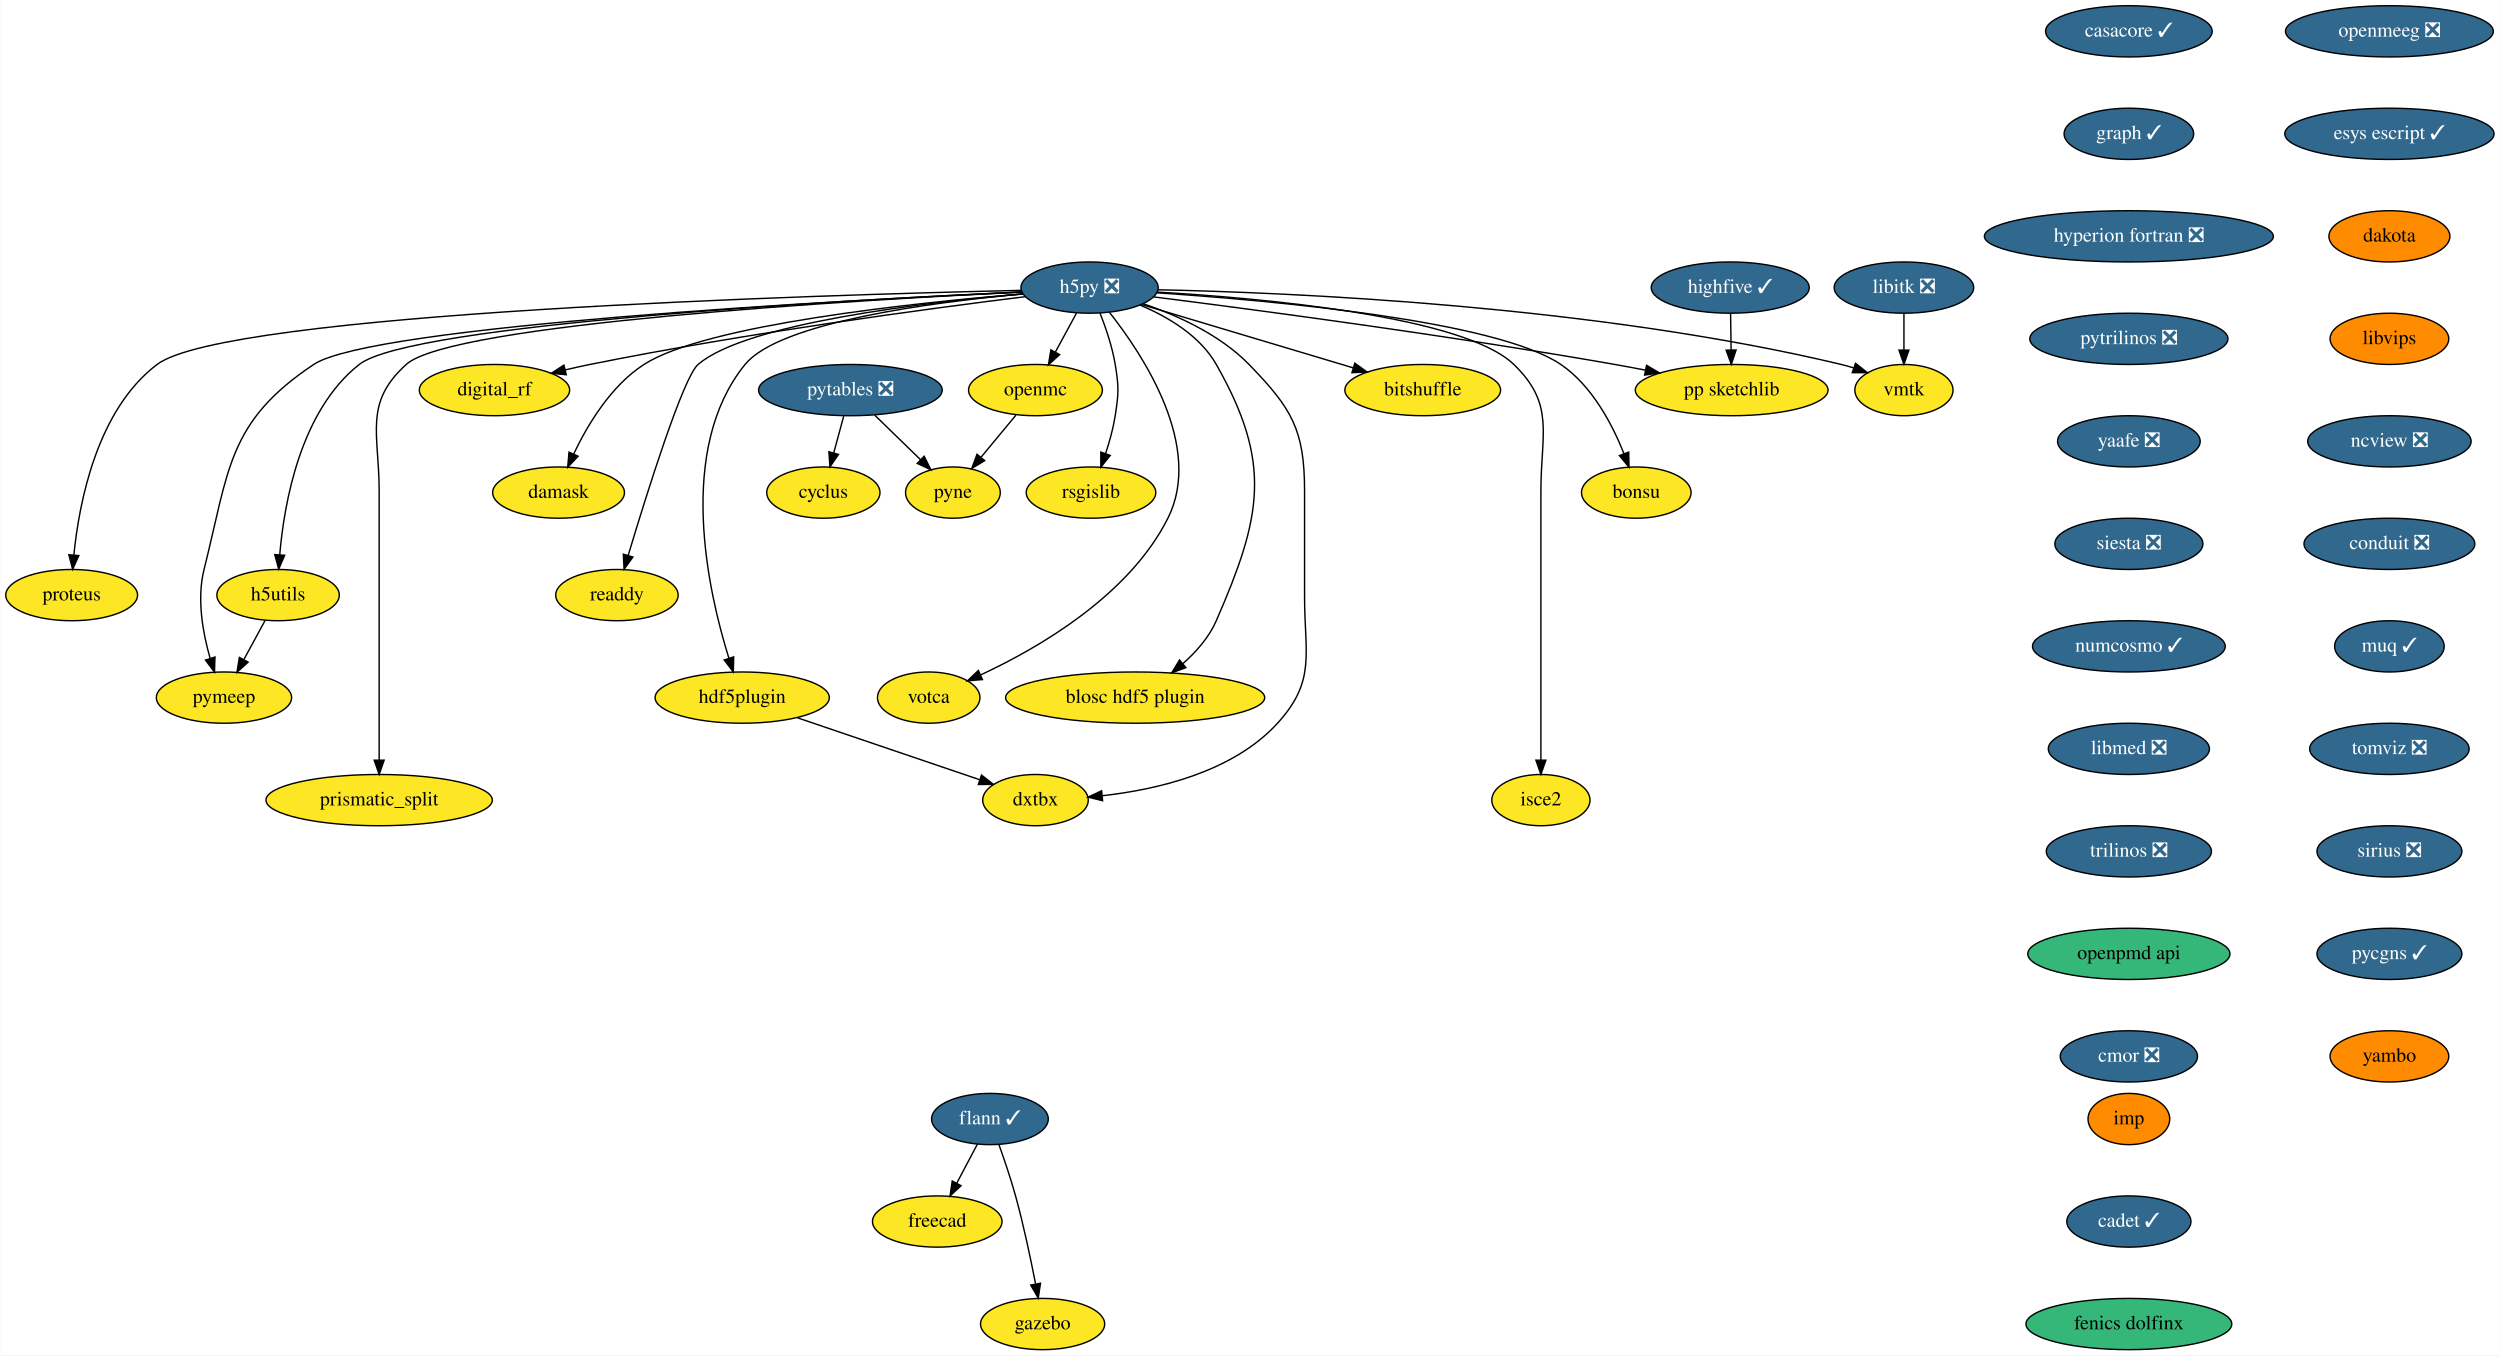
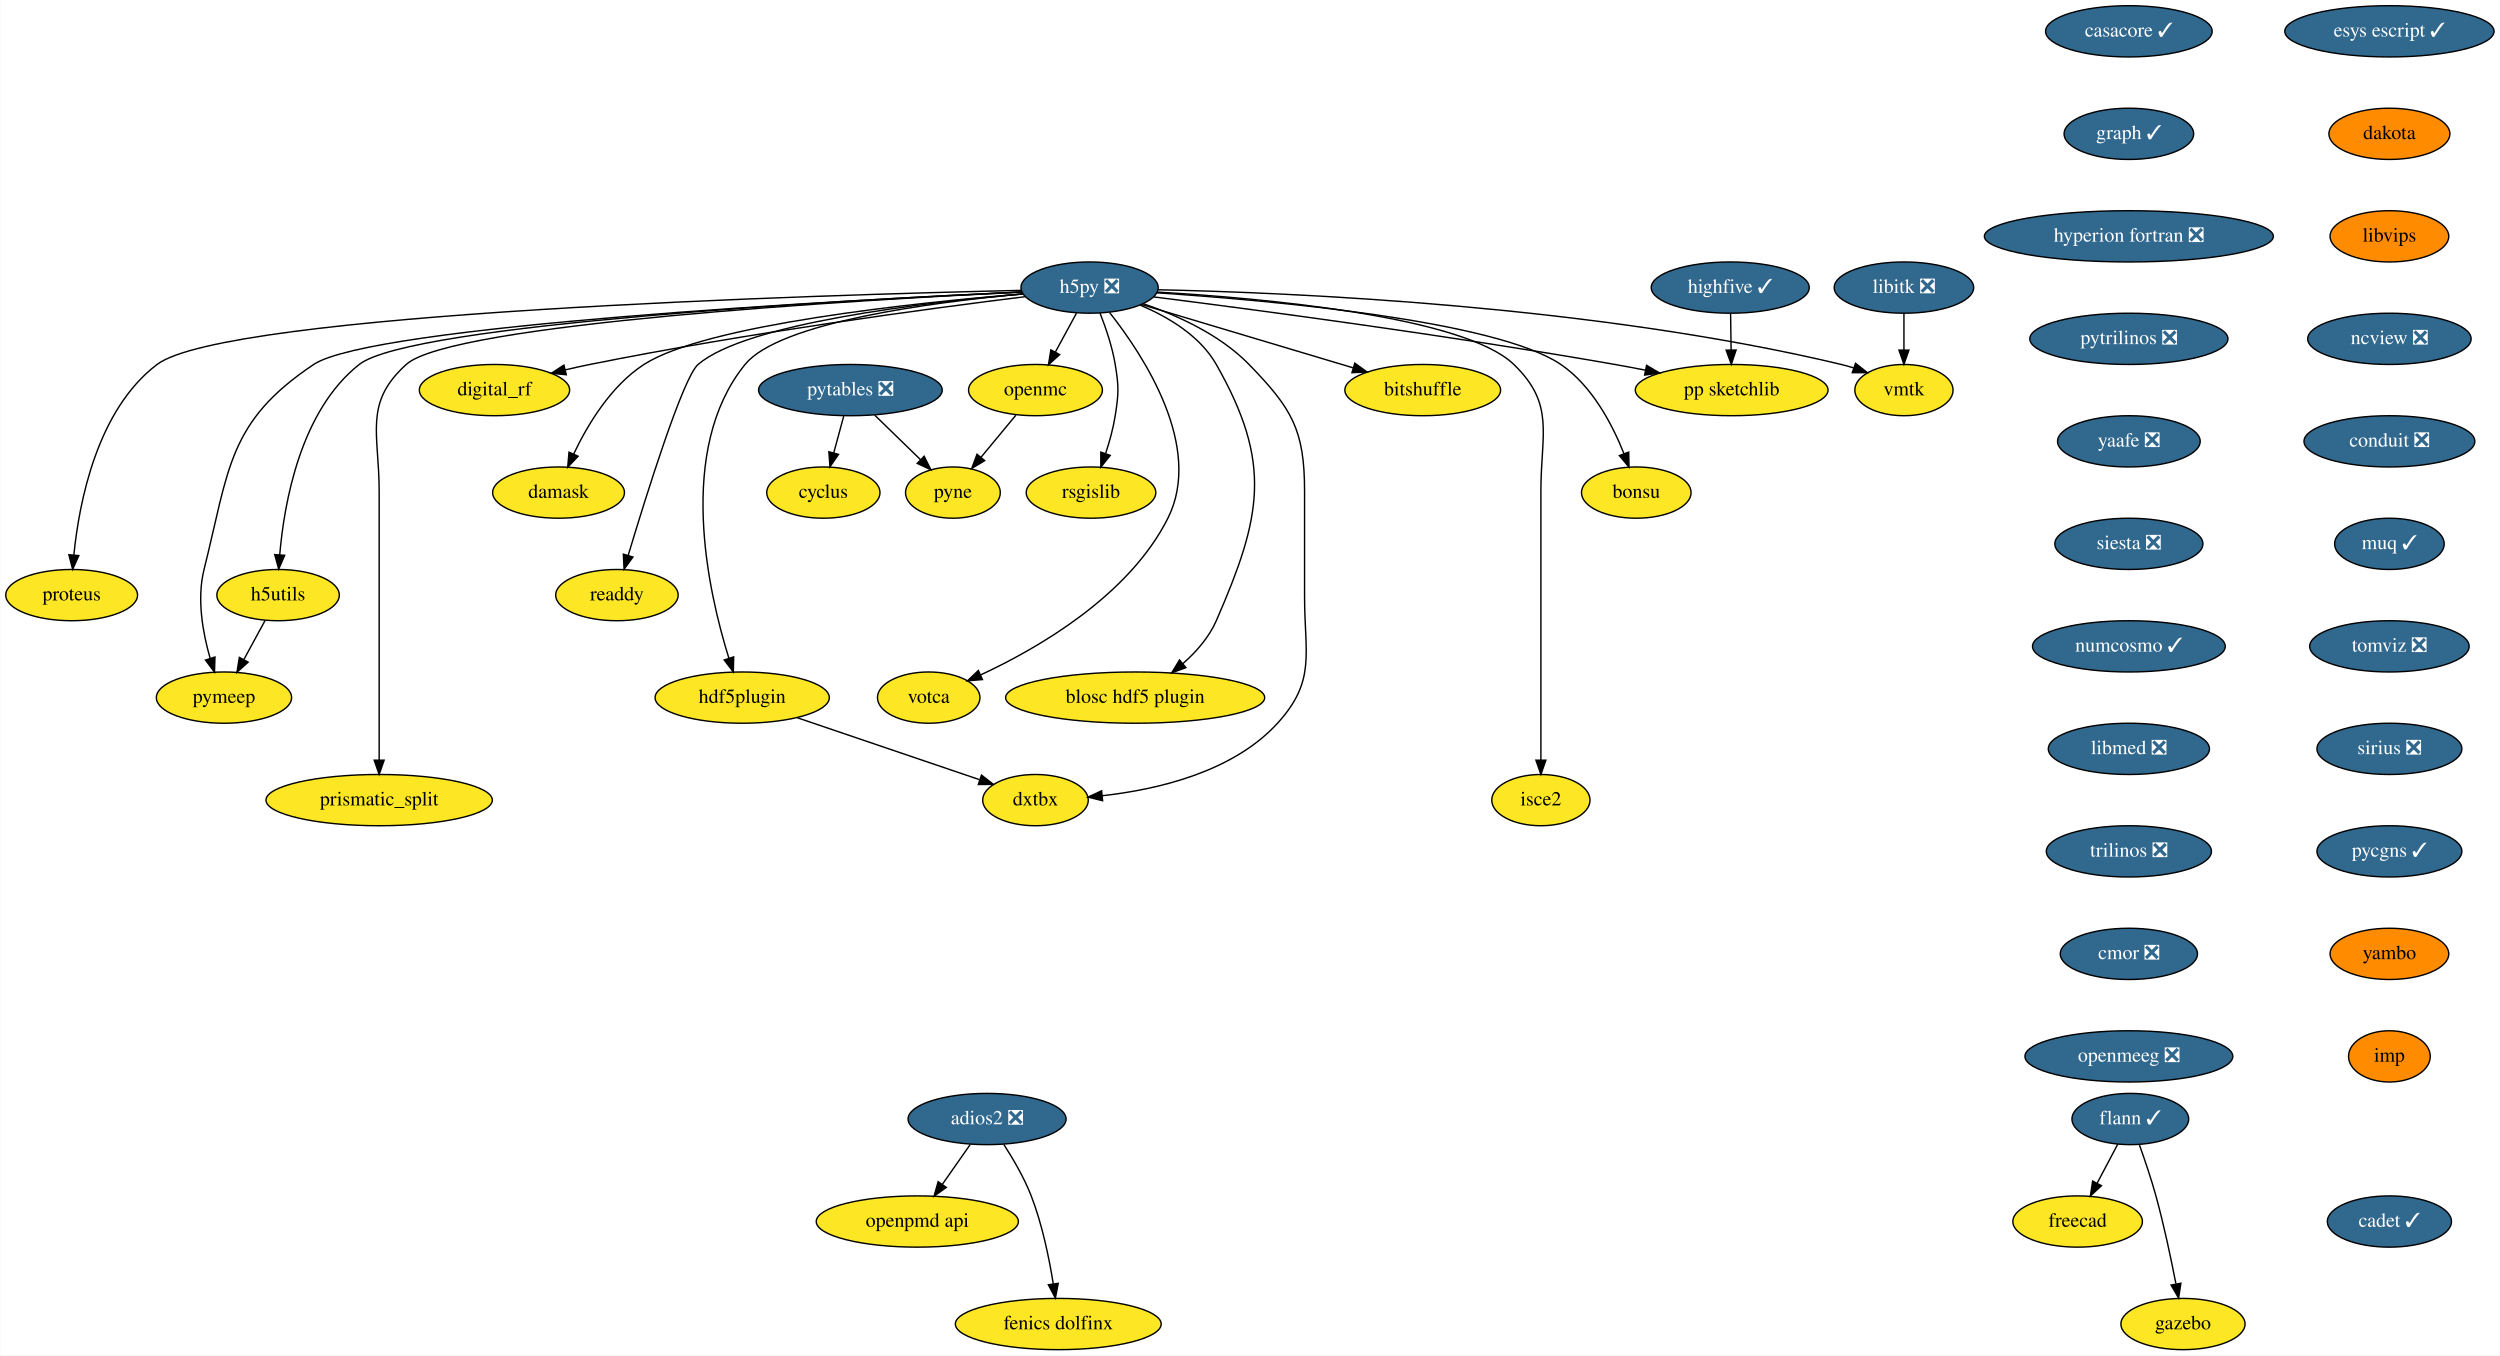
<svg xmlns="http://www.w3.org/2000/svg" xmlns:xlink="http://www.w3.org/1999/xlink" width="1756pt" height="952pt" viewBox="0.00 0.00 1755.65 952.00">
  <g id="graph0" class="graph" transform="scale(1 1) rotate(0) translate(4 948)">
    <polygon fill="white" stroke="transparent" points="-4,4 -4,-948 1751.65,-948 1751.65,4 -4,4" />
    <g id="node1" class="node">
      <g id="a_node1">
        <a xlink:href="https://github.com/conda-forge/casacore-feedstock/pull/67" xlink:title="casacore ✓">
          <ellipse fill="#31688e" stroke="black" cx="1491.15" cy="-926" rx="58.5" ry="18" />
          <text text-anchor="middle" x="1491.15" y="-922.3" font-family="Times,serif" font-size="14.00" fill="white">casacore ✓</text>
        </a>
      </g>
    </g>
    <g id="node2" class="node">
      <g id="a_node2">
        <a xlink:href="https://github.com/conda-forge/graph-feedstock/pull/7" xlink:title="graph ✓">
          <ellipse fill="#31688e" stroke="black" cx="1491.15" cy="-854" rx="45.5" ry="18" />
          <text text-anchor="middle" x="1491.15" y="-850.3" font-family="Times,serif" font-size="14.00" fill="white">graph ✓</text>
        </a>
      </g>
    </g>
    <g id="node7" class="node">
      <g id="a_node7">
        <a xlink:href="https://github.com/conda-forge/hyperion-fortran-feedstock/pull/23" xlink:title="hyperion fortran ❎">
          <ellipse fill="#31688e" stroke="black" cx="1491.15" cy="-782" rx="101.5" ry="18" />
          <text text-anchor="middle" x="1491.15" y="-778.3" font-family="Times,serif" font-size="14.00" fill="white">hyperion fortran ❎</text>
        </a>
      </g>
    </g>
    <g id="node3" class="node">
      <g id="a_node3">
        <a xlink:href="https://github.com/conda-forge/cyclus-feedstock" xlink:title="cyclus">
          <ellipse fill="#fde725" stroke="black" cx="574.15" cy="-602" rx="39.79" ry="18" />
          <text text-anchor="middle" x="574.15" y="-598.3" font-family="Times,serif" font-size="14.00">cyclus</text>
        </a>
      </g>
    </g>
    <g id="node4" class="node">
      <g id="a_node4">
        <a xlink:href="https://github.com/conda-forge/flann-feedstock/pull/33" xlink:title="flann ✓">
-           <ellipse fill="#31688e" stroke="black" cx="691.15" cy="-162" rx="41" ry="18" />
-           <text text-anchor="middle" x="691.15" y="-158.3" font-family="Times,serif" font-size="14.00" fill="white">flann ✓</text>
+           <ellipse fill="#31688e" stroke="black" cx="1492.15" cy="-162" rx="41" ry="18" />
+           <text text-anchor="middle" x="1492.15" y="-158.3" font-family="Times,serif" font-size="14.00" fill="white">flann ✓</text>
        </a>
      </g>
    </g>
    <g id="node5" class="node">
      <g id="a_node5">
        <a xlink:href="https://github.com/conda-forge/freecad-feedstock" xlink:title="freecad">
-           <ellipse fill="#fde725" stroke="black" cx="654.15" cy="-90" rx="45.5" ry="18" />
-           <text text-anchor="middle" x="654.15" y="-86.3" font-family="Times,serif" font-size="14.00">freecad</text>
+           <ellipse fill="#fde725" stroke="black" cx="1455.15" cy="-90" rx="45.5" ry="18" />
+           <text text-anchor="middle" x="1455.15" y="-86.3" font-family="Times,serif" font-size="14.00">freecad</text>
        </a>
      </g>
    </g>
    <g id="edge2" class="edge">
-       <path fill="none" stroke="black" d="M682.38,-144.41C678.06,-136.25 672.76,-126.22 667.92,-117.07" />
-       <polygon fill="black" stroke="black" points="670.88,-115.16 663.11,-107.96 664.69,-118.43 670.88,-115.16" />
+       <path fill="none" stroke="black" d="M1483.38,-144.41C1479.06,-136.25 1473.76,-126.22 1468.92,-117.07" />
+       <polygon fill="black" stroke="black" points="1471.88,-115.16 1464.11,-107.96 1465.69,-118.43 1471.88,-115.16" />
    </g>
    <g id="node6" class="node">
      <g id="a_node6">
        <a xlink:href="https://github.com/conda-forge/gazebo-feedstock" xlink:title="gazebo">
-           <ellipse fill="#fde725" stroke="black" cx="728.15" cy="-18" rx="43.59" ry="18" />
-           <text text-anchor="middle" x="728.15" y="-14.3" font-family="Times,serif" font-size="14.00">gazebo</text>
+           <ellipse fill="#fde725" stroke="black" cx="1529.15" cy="-18" rx="43.59" ry="18" />
+           <text text-anchor="middle" x="1529.15" y="-14.3" font-family="Times,serif" font-size="14.00">gazebo</text>
        </a>
      </g>
    </g>
    <g id="edge3" class="edge">
-       <path fill="none" stroke="black" d="M697.5,-143.97C701.2,-133.66 705.79,-120.18 709.15,-108 714.78,-87.57 719.72,-64.11 723.16,-46.4" />
-       <polygon fill="black" stroke="black" points="726.67,-46.68 725.09,-36.21 719.79,-45.38 726.67,-46.68" />
+       <path fill="none" stroke="black" d="M1498.5,-143.97C1502.2,-133.66 1506.79,-120.18 1510.15,-108 1515.78,-87.57 1520.72,-64.11 1524.16,-46.4" />
+       <polygon fill="black" stroke="black" points="1527.67,-46.68 1526.09,-36.21 1520.79,-45.38 1527.67,-46.68" />
    </g>
    <g id="node28" class="node">
      <g id="a_node28">
        <a xlink:href="https://github.com/conda-forge/pytrilinos-feedstock/pull/44" xlink:title="pytrilinos ❎">
          <ellipse fill="#31688e" stroke="black" cx="1491.15" cy="-710" rx="69.59" ry="18" />
          <text text-anchor="middle" x="1491.15" y="-706.3" font-family="Times,serif" font-size="14.00" fill="white">pytrilinos ❎</text>
        </a>
      </g>
    </g>
    <g id="node8" class="node">
      <g id="a_node8">
        <a xlink:href="https://github.com/conda-forge/h5py-feedstock/pull/118" xlink:title="h5py ❎">
          <ellipse fill="#31688e" stroke="black" cx="761.15" cy="-746" rx="48.19" ry="18" />
          <text text-anchor="middle" x="761.15" y="-742.3" font-family="Times,serif" font-size="14.00" fill="white">h5py ❎</text>
        </a>
      </g>
    </g>
    <g id="node9" class="node">
      <g id="a_node9">
        <a xlink:href="https://github.com/conda-forge/openmc-feedstock" xlink:title="openmc">
          <ellipse fill="#fde725" stroke="black" cx="723.15" cy="-674" rx="47" ry="18" />
          <text text-anchor="middle" x="723.15" y="-670.3" font-family="Times,serif" font-size="14.00">openmc</text>
        </a>
      </g>
    </g>
    <g id="edge5" class="edge">
      <path fill="none" stroke="black" d="M751.95,-728.05C747.51,-719.89 742.1,-709.91 737.16,-700.82" />
      <polygon fill="black" stroke="black" points="740.11,-698.91 732.26,-691.79 733.95,-702.25 740.11,-698.91" />
    </g>
    <g id="node10" class="node">
      <g id="a_node10">
        <a xlink:href="https://github.com/conda-forge/rsgislib-feedstock" xlink:title="rsgislib">
          <ellipse fill="#fde725" stroke="black" cx="762.15" cy="-602" rx="45.5" ry="18" />
          <text text-anchor="middle" x="762.15" y="-598.3" font-family="Times,serif" font-size="14.00">rsgislib</text>
        </a>
      </g>
    </g>
    <g id="edge6" class="edge">
      <path fill="none" stroke="black" d="M768.44,-728.18C772.48,-717.94 777.09,-704.46 779.15,-692 781.75,-676.21 781.62,-671.81 779.15,-656 777.77,-647.18 775.17,-637.82 772.41,-629.46" />
      <polygon fill="black" stroke="black" points="775.65,-628.13 769.04,-619.86 769.05,-630.45 775.65,-628.13" />
    </g>
    <g id="node11" class="node">
      <g id="a_node11">
        <a xlink:href="https://github.com/conda-forge/h5utils-feedstock" xlink:title="h5utils">
          <ellipse fill="#fde725" stroke="black" cx="191.15" cy="-530" rx="43" ry="18" />
          <text text-anchor="middle" x="191.15" y="-526.3" font-family="Times,serif" font-size="14.00">h5utils</text>
        </a>
      </g>
    </g>
    <g id="edge7" class="edge">
      <path fill="none" stroke="black" d="M713.35,-742.95C592.98,-737.38 284.29,-720.45 248.15,-692 206.9,-659.54 195.44,-594.98 192.3,-558.24" />
      <polygon fill="black" stroke="black" points="195.78,-557.96 191.59,-548.24 188.8,-558.46 195.78,-557.96" />
    </g>
    <g id="node12" class="node">
      <g id="a_node12">
        <a xlink:href="https://github.com/conda-forge/pymeep-feedstock" xlink:title="pymeep">
          <ellipse fill="#fde725" stroke="black" cx="153.15" cy="-458" rx="47.5" ry="18" />
          <text text-anchor="middle" x="153.15" y="-454.3" font-family="Times,serif" font-size="14.00">pymeep</text>
        </a>
      </g>
    </g>
    <g id="edge8" class="edge">
      <path fill="none" stroke="black" d="M713.39,-742.92C588.15,-737.1 257.07,-719.3 216.15,-692 155.77,-651.72 156.79,-618.4 139.15,-548 133.97,-527.33 138.27,-503.45 143.42,-485.63" />
      <polygon fill="black" stroke="black" points="146.82,-486.5 146.49,-475.91 140.14,-484.39 146.82,-486.5" />
    </g>
    <g id="node13" class="node">
      <g id="a_node13">
        <a xlink:href="https://github.com/conda-forge/blosc-hdf5-plugin-feedstock" xlink:title="blosc hdf5 plugin">
          <ellipse fill="#fde725" stroke="black" cx="793.15" cy="-458" rx="91" ry="18" />
          <text text-anchor="middle" x="793.15" y="-454.3" font-family="Times,serif" font-size="14.00">blosc hdf5 plugin</text>
        </a>
      </g>
    </g>
    <g id="edge9" class="edge">
      <path fill="none" stroke="black" d="M796.66,-733.7C816.17,-725.47 838.68,-712.17 850.15,-692 889.68,-622.45 882.1,-585.34 850.15,-512 845.09,-500.39 836.09,-490.17 826.71,-481.89" />
      <polygon fill="black" stroke="black" points="828.78,-479.05 818.83,-475.39 824.33,-484.45 828.78,-479.05" />
    </g>
    <g id="node14" class="node">
      <g id="a_node14">
        <a xlink:href="https://github.com/conda-forge/isce2-feedstock" xlink:title="isce2">
          <ellipse fill="#fde725" stroke="black" cx="1078.15" cy="-386" rx="34.5" ry="18" />
          <text text-anchor="middle" x="1078.15" y="-382.3" font-family="Times,serif" font-size="14.00">isce2</text>
        </a>
      </g>
    </g>
    <g id="edge10" class="edge">
      <path fill="none" stroke="black" d="M808.52,-742.86C883.37,-738.48 1024.1,-725.87 1059.15,-692 1088.23,-663.89 1078.15,-643.45 1078.15,-603 1078.15,-603 1078.15,-603 1078.15,-529 1078.15,-489 1078.15,-442.65 1078.15,-414.08" />
      <polygon fill="black" stroke="black" points="1081.65,-414.05 1078.15,-404.05 1074.65,-414.05 1081.65,-414.05" />
    </g>
    <g id="node15" class="node">
      <g id="a_node15">
        <a xlink:href="https://github.com/conda-forge/bitshuffle-feedstock" xlink:title="bitshuffle">
          <ellipse fill="#fde725" stroke="black" cx="995.15" cy="-674" rx="54.69" ry="18" />
          <text text-anchor="middle" x="995.15" y="-670.3" font-family="Times,serif" font-size="14.00">bitshuffle</text>
        </a>
      </g>
    </g>
    <g id="edge11" class="edge">
      <path fill="none" stroke="black" d="M797.45,-734.14C837.43,-722.18 901.92,-702.89 946.31,-689.61" />
      <polygon fill="black" stroke="black" points="947.44,-692.92 956.02,-686.7 945.44,-686.22 947.44,-692.92" />
    </g>
    <g id="node16" class="node">
      <g id="a_node16">
        <a xlink:href="https://github.com/conda-forge/bonsu-feedstock" xlink:title="bonsu">
          <ellipse fill="#fde725" stroke="black" cx="1145.15" cy="-602" rx="38.5" ry="18" />
          <text text-anchor="middle" x="1145.15" y="-598.3" font-family="Times,serif" font-size="14.00">bonsu</text>
        </a>
      </g>
    </g>
    <g id="edge12" class="edge">
      <path fill="none" stroke="black" d="M808.26,-742.33C888.33,-737.02 1046.7,-722.84 1092.15,-692 1114.14,-677.07 1128.41,-649.71 1136.53,-629.25" />
      <polygon fill="black" stroke="black" points="1139.83,-630.44 1140.04,-619.85 1133.27,-628 1139.83,-630.44" />
    </g>
    <g id="node17" class="node">
      <g id="a_node17">
        <a xlink:href="https://github.com/conda-forge/proteus-feedstock" xlink:title="proteus">
          <ellipse fill="#fde725" stroke="black" cx="46.15" cy="-530" rx="46.29" ry="18" />
          <text text-anchor="middle" x="46.15" y="-526.3" font-family="Times,serif" font-size="14.00">proteus</text>
        </a>
      </g>
    </g>
    <g id="edge13" class="edge">
      <path fill="none" stroke="black" d="M713.27,-744.06C570.44,-740.84 154.29,-728.4 106.15,-692 63.92,-660.07 51.4,-595.03 47.7,-558.14" />
      <polygon fill="black" stroke="black" points="51.18,-557.76 46.84,-548.09 44.2,-558.35 51.18,-557.76" />
    </g>
    <g id="node18" class="node">
      <g id="a_node18">
        <a xlink:href="https://github.com/conda-forge/hdf5plugin-feedstock" xlink:title="hdf5plugin">
          <ellipse fill="#fde725" stroke="black" cx="517.15" cy="-458" rx="61.19" ry="18" />
          <text text-anchor="middle" x="517.15" y="-454.3" font-family="Times,serif" font-size="14.00">hdf5plugin</text>
        </a>
      </g>
    </g>
    <g id="edge14" class="edge">
      <path fill="none" stroke="black" d="M714.42,-741.54C651.15,-735.77 543.31,-721.76 519.15,-692 470.69,-632.31 493.08,-532.83 507.83,-485.54" />
      <polygon fill="black" stroke="black" points="511.16,-486.6 510.92,-476 504.51,-484.44 511.16,-486.6" />
    </g>
    <g id="node19" class="node">
      <g id="a_node19">
        <a xlink:href="https://github.com/conda-forge/prismatic_split-feedstock" xlink:title="prismatic_split">
          <ellipse fill="#fde725" stroke="black" cx="262.15" cy="-386" rx="79.5" ry="18" />
          <text text-anchor="middle" x="262.15" y="-382.3" font-family="Times,serif" font-size="14.00">prismatic_split</text>
        </a>
      </g>
    </g>
    <g id="edge15" class="edge">
      <path fill="none" stroke="black" d="M713.7,-742.88C598.83,-737.31 312.86,-720.68 281.15,-692 251.15,-664.87 262.15,-643.45 262.15,-603 262.15,-603 262.15,-603 262.15,-529 262.15,-489 262.15,-442.65 262.15,-414.08" />
      <polygon fill="black" stroke="black" points="265.65,-414.05 262.15,-404.05 258.65,-414.05 265.65,-414.05" />
    </g>
    <g id="node20" class="node">
      <g id="a_node20">
        <a xlink:href="https://github.com/conda-forge/digital_rf-feedstock" xlink:title="digital_rf">
          <ellipse fill="#fde725" stroke="black" cx="343.15" cy="-674" rx="52.79" ry="18" />
          <text text-anchor="middle" x="343.15" y="-670.3" font-family="Times,serif" font-size="14.00">digital_rf</text>
        </a>
      </g>
    </g>
    <g id="edge16" class="edge">
      <path fill="none" stroke="black" d="M716.02,-739.63C648.96,-731.33 519.19,-714.01 410.15,-692 404.49,-690.86 398.6,-689.55 392.76,-688.17" />
      <polygon fill="black" stroke="black" points="393.58,-684.77 383.03,-685.81 391.92,-691.57 393.58,-684.77" />
    </g>
    <g id="node21" class="node">
      <g id="a_node21">
        <a xlink:href="https://github.com/conda-forge/damask-feedstock" xlink:title="damask">
          <ellipse fill="#fde725" stroke="black" cx="388.15" cy="-602" rx="46.29" ry="18" />
          <text text-anchor="middle" x="388.15" y="-598.3" font-family="Times,serif" font-size="14.00">damask</text>
        </a>
      </g>
    </g>
    <g id="edge17" class="edge">
      <path fill="none" stroke="black" d="M714.32,-741.59C638.11,-735.29 491.4,-719.89 448.15,-692 424.89,-677.01 408.43,-649.46 398.7,-628.97" />
      <polygon fill="black" stroke="black" points="401.89,-627.53 394.59,-619.85 395.51,-630.4 401.89,-627.53" />
    </g>
    <g id="node22" class="node">
      <g id="a_node22">
        <a xlink:href="https://github.com/conda-forge/pp-sketchlib-feedstock" xlink:title="pp sketchlib">
          <ellipse fill="#fde725" stroke="black" cx="1212.15" cy="-674" rx="67.69" ry="18" />
          <text text-anchor="middle" x="1212.15" y="-670.3" font-family="Times,serif" font-size="14.00">pp sketchlib</text>
        </a>
      </g>
    </g>
    <g id="edge18" class="edge">
      <path fill="none" stroke="black" d="M806.16,-739.45C875.81,-730.65 1013.81,-712.39 1130.15,-692 1137.14,-690.77 1144.44,-689.4 1151.69,-687.97" />
      <polygon fill="black" stroke="black" points="1152.38,-691.4 1161.5,-686.01 1151.01,-684.54 1152.38,-691.4" />
    </g>
    <g id="node23" class="node">
      <g id="a_node23">
        <a xlink:href="https://github.com/conda-forge/readdy-feedstock" xlink:title="readdy">
          <ellipse fill="#fde725" stroke="black" cx="429.15" cy="-530" rx="43" ry="18" />
          <text text-anchor="middle" x="429.15" y="-526.3" font-family="Times,serif" font-size="14.00">readdy</text>
        </a>
      </g>
    </g>
    <g id="edge19" class="edge">
      <path fill="none" stroke="black" d="M714.47,-741.56C645.22,-735.55 519.78,-720.94 486.15,-692 475.64,-682.96 450.06,-601.21 437.04,-557.81" />
      <polygon fill="black" stroke="black" points="440.38,-556.75 434.17,-548.17 433.67,-558.75 440.38,-556.75" />
    </g>
    <g id="node24" class="node">
      <g id="a_node24">
        <a xlink:href="https://github.com/conda-forge/votca-feedstock" xlink:title="votca">
          <ellipse fill="#fde725" stroke="black" cx="648.15" cy="-458" rx="36" ry="18" />
          <text text-anchor="middle" x="648.15" y="-454.3" font-family="Times,serif" font-size="14.00">votca</text>
        </a>
      </g>
    </g>
    <g id="edge20" class="edge">
      <path fill="none" stroke="black" d="M775.25,-728.41C798.84,-698.54 841.34,-634.15 816.15,-584 788.8,-529.57 725.27,-492.84 684.65,-473.96" />
      <polygon fill="black" stroke="black" points="685.9,-470.68 675.35,-469.76 683.02,-477.06 685.9,-470.68" />
    </g>
    <g id="node25" class="node">
      <g id="a_node25">
        <a xlink:href="https://github.com/conda-forge/vmtk-feedstock" xlink:title="vmtk">
          <ellipse fill="#fde725" stroke="black" cx="1333.15" cy="-674" rx="34.5" ry="18" />
          <text text-anchor="middle" x="1333.15" y="-670.3" font-family="Times,serif" font-size="14.00">vmtk</text>
        </a>
      </g>
    </g>
    <g id="edge21" class="edge">
      <path fill="none" stroke="black" d="M809.19,-744.47C902.82,-742.49 1115.75,-733.4 1289.15,-692 1291.98,-691.32 1294.88,-690.5 1297.77,-689.6" />
      <polygon fill="black" stroke="black" points="1299.15,-692.83 1307.46,-686.25 1296.86,-686.21 1299.15,-692.83" />
    </g>
    <g id="node26" class="node">
      <g id="a_node26">
        <a xlink:href="https://github.com/conda-forge/dxtbx-feedstock" xlink:title="dxtbx">
          <ellipse fill="#fde725" stroke="black" cx="723.15" cy="-386" rx="37.09" ry="18" />
          <text text-anchor="middle" x="723.15" y="-382.3" font-family="Times,serif" font-size="14.00">dxtbx</text>
        </a>
      </g>
    </g>
    <g id="edge22" class="edge">
      <path fill="none" stroke="black" d="M798.73,-734.72C822.65,-726.53 852.84,-712.91 873.15,-692 903.24,-661.02 912.15,-646.19 912.15,-603 912.15,-603 912.15,-603 912.15,-529 912.15,-488.55 920.4,-469.88 893.15,-440 861.78,-405.61 808.52,-393.34 769.95,-389.07" />
      <polygon fill="black" stroke="black" points="770.29,-385.58 759.99,-388.1 769.61,-392.55 770.29,-385.58" />
    </g>
    <g id="node27" class="node">
      <g id="a_node27">
        <a xlink:href="https://github.com/conda-forge/pyne-feedstock" xlink:title="pyne">
          <ellipse fill="#fde725" stroke="black" cx="665.15" cy="-602" rx="33.29" ry="18" />
          <text text-anchor="middle" x="665.15" y="-598.3" font-family="Times,serif" font-size="14.00">pyne</text>
        </a>
      </g>
    </g>
    <g id="edge23" class="edge">
      <path fill="none" stroke="black" d="M709.4,-656.41C702.07,-647.57 692.93,-636.53 684.86,-626.79" />
      <polygon fill="black" stroke="black" points="687.47,-624.46 678.39,-618.99 682.08,-628.92 687.47,-624.46" />
    </g>
    <g id="edge24" class="edge">
      <path fill="none" stroke="black" d="M181.95,-512.05C177.51,-503.89 172.1,-493.91 167.16,-484.82" />
      <polygon fill="black" stroke="black" points="170.11,-482.91 162.26,-475.79 163.95,-486.25 170.11,-482.91" />
    </g>
    <g id="edge25" class="edge">
      <path fill="none" stroke="black" d="M555.89,-443.83C592.43,-431.42 646.94,-412.9 683.7,-400.4" />
      <polygon fill="black" stroke="black" points="685.23,-403.58 693.57,-397.05 682.98,-396.95 685.23,-403.58" />
    </g>
    <g id="node31" class="node">
      <g id="a_node31">
        <a xlink:href="https://github.com/conda-forge/yaafe-feedstock/pull/17" xlink:title="yaafe ❎">
          <ellipse fill="#31688e" stroke="black" cx="1491.15" cy="-638" rx="50.09" ry="18" />
          <text text-anchor="middle" x="1491.15" y="-634.3" font-family="Times,serif" font-size="14.00" fill="white">yaafe ❎</text>
        </a>
      </g>
    </g>
    <g id="node29" class="node">
      <g id="a_node29">
        <a xlink:href="https://github.com/conda-forge/libitk-feedstock/pull/70" xlink:title="libitk ❎">
          <ellipse fill="#31688e" stroke="black" cx="1333.15" cy="-746" rx="48.99" ry="18" />
          <text text-anchor="middle" x="1333.15" y="-742.3" font-family="Times,serif" font-size="14.00" fill="white">libitk ❎</text>
        </a>
      </g>
    </g>
    <g id="edge27" class="edge">
      <path fill="none" stroke="black" d="M1333.15,-727.7C1333.15,-719.98 1333.15,-710.71 1333.15,-702.11" />
      <polygon fill="black" stroke="black" points="1336.65,-702.1 1333.15,-692.1 1329.65,-702.1 1336.65,-702.1" />
    </g>
    <g id="node30" class="node">
      <g id="a_node30">
        <a xlink:href="https://github.com/conda-forge/pytables-feedstock/pull/79" xlink:title="pytables ❎">
          <ellipse fill="#31688e" stroke="black" cx="593.15" cy="-674" rx="64.5" ry="18" />
          <text text-anchor="middle" x="593.15" y="-670.3" font-family="Times,serif" font-size="14.00" fill="white">pytables ❎</text>
        </a>
      </g>
    </g>
    <g id="edge28" class="edge">
      <path fill="none" stroke="black" d="M588.45,-655.7C586.33,-647.9 583.78,-638.51 581.43,-629.83" />
      <polygon fill="black" stroke="black" points="584.79,-628.84 578.79,-620.1 578.03,-630.67 584.79,-628.84" />
    </g>
    <g id="edge29" class="edge">
      <path fill="none" stroke="black" d="M610.21,-656.41C619.85,-647.04 632.01,-635.21 642.45,-625.07" />
      <polygon fill="black" stroke="black" points="644.95,-627.52 649.68,-618.04 640.07,-622.5 644.95,-627.52" />
    </g>
    <g id="node32" class="node">
      <g id="a_node32">
        <a xlink:href="https://github.com/conda-forge/siesta-feedstock/pull/31" xlink:title="siesta ❎">
          <ellipse fill="#31688e" stroke="black" cx="1491.15" cy="-566" rx="52" ry="18" />
          <text text-anchor="middle" x="1491.15" y="-562.3" font-family="Times,serif" font-size="14.00" fill="white">siesta ❎</text>
        </a>
      </g>
    </g>
    <g id="node33" class="node">
      <g id="a_node33">
        <a xlink:href="https://github.com/conda-forge/numcosmo-feedstock/pull/28" xlink:title="numcosmo ✓">
          <ellipse fill="#31688e" stroke="black" cx="1491.15" cy="-494" rx="67.69" ry="18" />
          <text text-anchor="middle" x="1491.15" y="-490.3" font-family="Times,serif" font-size="14.00" fill="white">numcosmo ✓</text>
        </a>
      </g>
    </g>
    <g id="node34" class="node">
      <g id="a_node34">
        <a xlink:href="https://github.com/conda-forge/libmed-feedstock/pull/32" xlink:title="libmed ❎">
          <ellipse fill="#31688e" stroke="black" cx="1491.15" cy="-422" rx="56.59" ry="18" />
          <text text-anchor="middle" x="1491.15" y="-418.3" font-family="Times,serif" font-size="14.00" fill="white">libmed ❎</text>
        </a>
      </g>
    </g>
    <g id="node35" class="node">
      <g id="a_node35">
        <a xlink:href="https://github.com/conda-forge/trilinos-feedstock/pull/40" xlink:title="trilinos ❎">
          <ellipse fill="#31688e" stroke="black" cx="1491.15" cy="-350" rx="58" ry="18" />
          <text text-anchor="middle" x="1491.15" y="-346.3" font-family="Times,serif" font-size="14.00" fill="white">trilinos ❎</text>
        </a>
      </g>
    </g>
    <g id="node36" class="node">
      <g id="a_node36">
-         <a xlink:href="https://github.com/conda-forge/openpmd-api-feedstock" xlink:title="openpmd api">
-           <ellipse fill="#35b779" stroke="black" cx="1491.15" cy="-278" rx="71" ry="18" />
-           <text text-anchor="middle" x="1491.15" y="-274.3" font-family="Times,serif" font-size="14.00">openpmd api</text>
-         </a>
-       </g>
-     </g>
-     <g id="node37" class="node">
-       <g id="a_node37">
        <a xlink:href="https://github.com/conda-forge/cmor-feedstock/pull/45" xlink:title="cmor ❎">
-           <ellipse fill="#31688e" stroke="black" cx="1491.15" cy="-206" rx="48.19" ry="18" />
-           <text text-anchor="middle" x="1491.15" y="-202.3" font-family="Times,serif" font-size="14.00" fill="white">cmor ❎</text>
+           <ellipse fill="#31688e" stroke="black" cx="1491.15" cy="-278" rx="48.19" ry="18" />
+           <text text-anchor="middle" x="1491.15" y="-274.3" font-family="Times,serif" font-size="14.00" fill="white">cmor ❎</text>
        </a>
      </g>
    </g>
    <g id="node38" class="node">
      <g id="a_node38">
        <a xlink:href="https://github.com/conda-forge/openmeeg-feedstock/pull/28" xlink:title="openmeeg ❎">
-           <ellipse fill="#31688e" stroke="black" cx="1674.15" cy="-926" rx="73" ry="18" />
-           <text text-anchor="middle" x="1674.15" y="-922.3" font-family="Times,serif" font-size="14.00" fill="white">openmeeg ❎</text>
+           <ellipse fill="#31688e" stroke="black" cx="1491.15" cy="-206" rx="73" ry="18" />
+           <text text-anchor="middle" x="1491.15" y="-202.3" font-family="Times,serif" font-size="14.00" fill="white">openmeeg ❎</text>
+         </a>
+       </g>
+     </g>
+     <g id="node37" class="node">
+       <g id="a_node37">
+         <a xlink:href="https://github.com/conda-forge/openpmd-api-feedstock" xlink:title="openpmd api">
+           <ellipse fill="#fde725" stroke="black" cx="640.15" cy="-90" rx="71" ry="18" />
+           <text text-anchor="middle" x="640.15" y="-86.3" font-family="Times,serif" font-size="14.00">openpmd api</text>
        </a>
      </g>
    </g>
    <g id="node39" class="node">
      <g id="a_node39">
-         <a xlink:href="https://github.com/conda-forge/esys-escript-feedstock/pull/54" xlink:title="esys escript ✓">
-           <ellipse fill="#31688e" stroke="black" cx="1674.15" cy="-854" rx="73.5" ry="18" />
-           <text text-anchor="middle" x="1674.15" y="-850.3" font-family="Times,serif" font-size="14.00" fill="white">esys escript ✓</text>
-         </a>
-       </g>
-     </g>
-     <g id="node41" class="node">
-       <g id="a_node41">
-         <a xlink:href="https://github.com/conda-forge/dakota-feedstock" xlink:title="dakota">
-           <ellipse fill="#ff8c00" stroke="black" cx="1674.15" cy="-782" rx="42.49" ry="18" />
-           <text text-anchor="middle" x="1674.15" y="-778.3" font-family="Times,serif" font-size="14.00">dakota</text>
-         </a>
-       </g>
-     </g>
-     <g id="node40" class="node">
-       <g id="a_node40">
        <a xlink:href="https://github.com/conda-forge/highfive-feedstock/pull/29" xlink:title="highfive ✓">
          <ellipse fill="#31688e" stroke="black" cx="1211.15" cy="-746" rx="55.49" ry="18" />
          <text text-anchor="middle" x="1211.15" y="-742.3" font-family="Times,serif" font-size="14.00" fill="white">highfive ✓</text>
        </a>
      </g>
    </g>
-     <g id="edge38" class="edge">
+     <g id="edge37" class="edge">
      <path fill="none" stroke="black" d="M1211.39,-727.7C1211.5,-719.98 1211.64,-710.71 1211.76,-702.11" />
      <polygon fill="black" stroke="black" points="1215.26,-702.15 1211.9,-692.1 1208.26,-702.05 1215.26,-702.15" />
    </g>
+     <g id="node40" class="node">
+       <g id="a_node40">
+         <a xlink:href="https://github.com/conda-forge/adios2-feedstock/pull/58" xlink:title="adios2 ❎">
+           <ellipse fill="#31688e" stroke="black" cx="689.15" cy="-162" rx="55.49" ry="18" />
+           <text text-anchor="middle" x="689.15" y="-158.3" font-family="Times,serif" font-size="14.00" fill="white">adios2 ❎</text>
+         </a>
+       </g>
+     </g>
+     <g id="edge38" class="edge">
+       <path fill="none" stroke="black" d="M677.28,-144.05C671.45,-135.71 664.29,-125.49 657.82,-116.25" />
+       <polygon fill="black" stroke="black" points="660.5,-113.97 651.9,-107.79 654.77,-117.99 660.5,-113.97" />
+     </g>
+     <g id="node41" class="node">
+       <g id="a_node41">
+         <a xlink:href="https://github.com/conda-forge/fenics-dolfinx-feedstock" xlink:title="fenics dolfinx">
+           <ellipse fill="#fde725" stroke="black" cx="739.15" cy="-18" rx="72.29" ry="18" />
+           <text text-anchor="middle" x="739.15" y="-14.3" font-family="Times,serif" font-size="14.00">fenics dolfinx</text>
+         </a>
+       </g>
+     </g>
+     <g id="edge39" class="edge">
+       <path fill="none" stroke="black" d="M700.95,-144.04C707.46,-133.97 715.21,-120.72 720.15,-108 727.89,-88.02 732.76,-64.23 735.63,-46.28" />
+       <polygon fill="black" stroke="black" points="739.12,-46.6 737.13,-36.2 732.2,-45.57 739.12,-46.6" />
+     </g>
    <g id="node42" class="node">
      <g id="a_node42">
-         <a xlink:href="https://github.com/conda-forge/libvips-feedstock" xlink:title="libvips">
-           <ellipse fill="#ff8c00" stroke="black" cx="1674.15" cy="-710" rx="41.69" ry="18" />
-           <text text-anchor="middle" x="1674.15" y="-706.3" font-family="Times,serif" font-size="14.00">libvips</text>
+         <a xlink:href="https://github.com/conda-forge/esys-escript-feedstock/pull/54" xlink:title="esys escript ✓">
+           <ellipse fill="#31688e" stroke="black" cx="1674.15" cy="-926" rx="73.5" ry="18" />
+           <text text-anchor="middle" x="1674.15" y="-922.3" font-family="Times,serif" font-size="14.00" fill="white">esys escript ✓</text>
        </a>
      </g>
    </g>
    <g id="node43" class="node">
      <g id="a_node43">
-         <a xlink:href="https://github.com/conda-forge/ncview-feedstock/pull/14" xlink:title="ncview ❎">
-           <ellipse fill="#31688e" stroke="black" cx="1674.15" cy="-638" rx="57.39" ry="18" />
-           <text text-anchor="middle" x="1674.15" y="-634.3" font-family="Times,serif" font-size="14.00" fill="white">ncview ❎</text>
+         <a xlink:href="https://github.com/conda-forge/dakota-feedstock" xlink:title="dakota">
+           <ellipse fill="#ff8c00" stroke="black" cx="1674.15" cy="-854" rx="42.49" ry="18" />
+           <text text-anchor="middle" x="1674.15" y="-850.3" font-family="Times,serif" font-size="14.00">dakota</text>
        </a>
      </g>
    </g>
    <g id="node44" class="node">
      <g id="a_node44">
-         <a xlink:href="https://github.com/conda-forge/conduit-feedstock/pull/27" xlink:title="conduit ❎">
-           <ellipse fill="#31688e" stroke="black" cx="1674.15" cy="-566" rx="60" ry="18" />
-           <text text-anchor="middle" x="1674.15" y="-562.3" font-family="Times,serif" font-size="14.00" fill="white">conduit ❎</text>
+         <a xlink:href="https://github.com/conda-forge/libvips-feedstock" xlink:title="libvips">
+           <ellipse fill="#ff8c00" stroke="black" cx="1674.15" cy="-782" rx="41.69" ry="18" />
+           <text text-anchor="middle" x="1674.15" y="-778.3" font-family="Times,serif" font-size="14.00">libvips</text>
        </a>
      </g>
    </g>
    <g id="node45" class="node">
      <g id="a_node45">
-         <a xlink:href="https://github.com/conda-forge/muq-feedstock/pull/25" xlink:title="muq ✓">
-           <ellipse fill="#31688e" stroke="black" cx="1674.15" cy="-494" rx="38.5" ry="18" />
-           <text text-anchor="middle" x="1674.15" y="-490.3" font-family="Times,serif" font-size="14.00" fill="white">muq ✓</text>
+         <a xlink:href="https://github.com/conda-forge/ncview-feedstock/pull/14" xlink:title="ncview ❎">
+           <ellipse fill="#31688e" stroke="black" cx="1674.15" cy="-710" rx="57.39" ry="18" />
+           <text text-anchor="middle" x="1674.15" y="-706.3" font-family="Times,serif" font-size="14.00" fill="white">ncview ❎</text>
        </a>
      </g>
    </g>
    <g id="node46" class="node">
      <g id="a_node46">
-         <a xlink:href="https://github.com/conda-forge/tomviz-feedstock/pull/44" xlink:title="tomviz ❎">
-           <ellipse fill="#31688e" stroke="black" cx="1674.15" cy="-422" rx="56" ry="18" />
-           <text text-anchor="middle" x="1674.15" y="-418.3" font-family="Times,serif" font-size="14.00" fill="white">tomviz ❎</text>
+         <a xlink:href="https://github.com/conda-forge/conduit-feedstock/pull/27" xlink:title="conduit ❎">
+           <ellipse fill="#31688e" stroke="black" cx="1674.15" cy="-638" rx="60" ry="18" />
+           <text text-anchor="middle" x="1674.15" y="-634.3" font-family="Times,serif" font-size="14.00" fill="white">conduit ❎</text>
        </a>
      </g>
    </g>
    <g id="node47" class="node">
      <g id="a_node47">
-         <a xlink:href="https://github.com/conda-forge/sirius-feedstock/pull/14" xlink:title="sirius ❎">
-           <ellipse fill="#31688e" stroke="black" cx="1674.15" cy="-350" rx="50.89" ry="18" />
-           <text text-anchor="middle" x="1674.15" y="-346.3" font-family="Times,serif" font-size="14.00" fill="white">sirius ❎</text>
+         <a xlink:href="https://github.com/conda-forge/muq-feedstock/pull/25" xlink:title="muq ✓">
+           <ellipse fill="#31688e" stroke="black" cx="1674.15" cy="-566" rx="38.5" ry="18" />
+           <text text-anchor="middle" x="1674.15" y="-562.3" font-family="Times,serif" font-size="14.00" fill="white">muq ✓</text>
        </a>
      </g>
    </g>
    <g id="node48" class="node">
      <g id="a_node48">
-         <a xlink:href="https://github.com/conda-forge/pycgns-feedstock/pull/15" xlink:title="pycgns ✓">
-           <ellipse fill="#31688e" stroke="black" cx="1674.15" cy="-278" rx="50.89" ry="18" />
-           <text text-anchor="middle" x="1674.15" y="-274.3" font-family="Times,serif" font-size="14.00" fill="white">pycgns ✓</text>
+         <a xlink:href="https://github.com/conda-forge/tomviz-feedstock/pull/44" xlink:title="tomviz ❎">
+           <ellipse fill="#31688e" stroke="black" cx="1674.15" cy="-494" rx="56" ry="18" />
+           <text text-anchor="middle" x="1674.15" y="-490.3" font-family="Times,serif" font-size="14.00" fill="white">tomviz ❎</text>
        </a>
      </g>
    </g>
    <g id="node49" class="node">
      <g id="a_node49">
-         <a xlink:href="https://github.com/conda-forge/yambo-feedstock" xlink:title="yambo">
-           <ellipse fill="#ff8c00" stroke="black" cx="1674.15" cy="-206" rx="41.69" ry="18" />
-           <text text-anchor="middle" x="1674.15" y="-202.3" font-family="Times,serif" font-size="14.00">yambo</text>
+         <a xlink:href="https://github.com/conda-forge/sirius-feedstock/pull/14" xlink:title="sirius ❎">
+           <ellipse fill="#31688e" stroke="black" cx="1674.15" cy="-422" rx="50.89" ry="18" />
+           <text text-anchor="middle" x="1674.15" y="-418.3" font-family="Times,serif" font-size="14.00" fill="white">sirius ❎</text>
        </a>
      </g>
    </g>
    <g id="node50" class="node">
      <g id="a_node50">
-         <a xlink:href="https://github.com/conda-forge/imp-feedstock" xlink:title="imp">
-           <ellipse fill="#ff8c00" stroke="black" cx="1491.15" cy="-162" rx="28.7" ry="18" />
-           <text text-anchor="middle" x="1491.15" y="-158.3" font-family="Times,serif" font-size="14.00">imp</text>
+         <a xlink:href="https://github.com/conda-forge/pycgns-feedstock/pull/15" xlink:title="pycgns ✓">
+           <ellipse fill="#31688e" stroke="black" cx="1674.15" cy="-350" rx="50.89" ry="18" />
+           <text text-anchor="middle" x="1674.15" y="-346.3" font-family="Times,serif" font-size="14.00" fill="white">pycgns ✓</text>
        </a>
      </g>
    </g>
    <g id="node51" class="node">
      <g id="a_node51">
-         <a xlink:href="https://github.com/conda-forge/cadet-feedstock/pull/6" xlink:title="cadet ✓">
-           <ellipse fill="#31688e" stroke="black" cx="1491.15" cy="-90" rx="43.59" ry="18" />
-           <text text-anchor="middle" x="1491.15" y="-86.3" font-family="Times,serif" font-size="14.00" fill="white">cadet ✓</text>
+         <a xlink:href="https://github.com/conda-forge/yambo-feedstock" xlink:title="yambo">
+           <ellipse fill="#ff8c00" stroke="black" cx="1674.15" cy="-278" rx="41.69" ry="18" />
+           <text text-anchor="middle" x="1674.15" y="-274.3" font-family="Times,serif" font-size="14.00">yambo</text>
        </a>
      </g>
    </g>
    <g id="node52" class="node">
      <g id="a_node52">
-         <a xlink:href="https://github.com/conda-forge/fenics-dolfinx-feedstock" xlink:title="fenics dolfinx">
-           <ellipse fill="#35b779" stroke="black" cx="1491.15" cy="-18" rx="72.29" ry="18" />
-           <text text-anchor="middle" x="1491.15" y="-14.3" font-family="Times,serif" font-size="14.00">fenics dolfinx</text>
+         <a xlink:href="https://github.com/conda-forge/imp-feedstock" xlink:title="imp">
+           <ellipse fill="#ff8c00" stroke="black" cx="1674.15" cy="-206" rx="28.7" ry="18" />
+           <text text-anchor="middle" x="1674.15" y="-202.3" font-family="Times,serif" font-size="14.00">imp</text>
+         </a>
+       </g>
+     </g>
+     <g id="node53" class="node">
+       <g id="a_node53">
+         <a xlink:href="https://github.com/conda-forge/cadet-feedstock/pull/6" xlink:title="cadet ✓">
+           <ellipse fill="#31688e" stroke="black" cx="1674.15" cy="-90" rx="43.59" ry="18" />
+           <text text-anchor="middle" x="1674.15" y="-86.3" font-family="Times,serif" font-size="14.00" fill="white">cadet ✓</text>
        </a>
      </g>
    </g>
  </g>
</svg>
